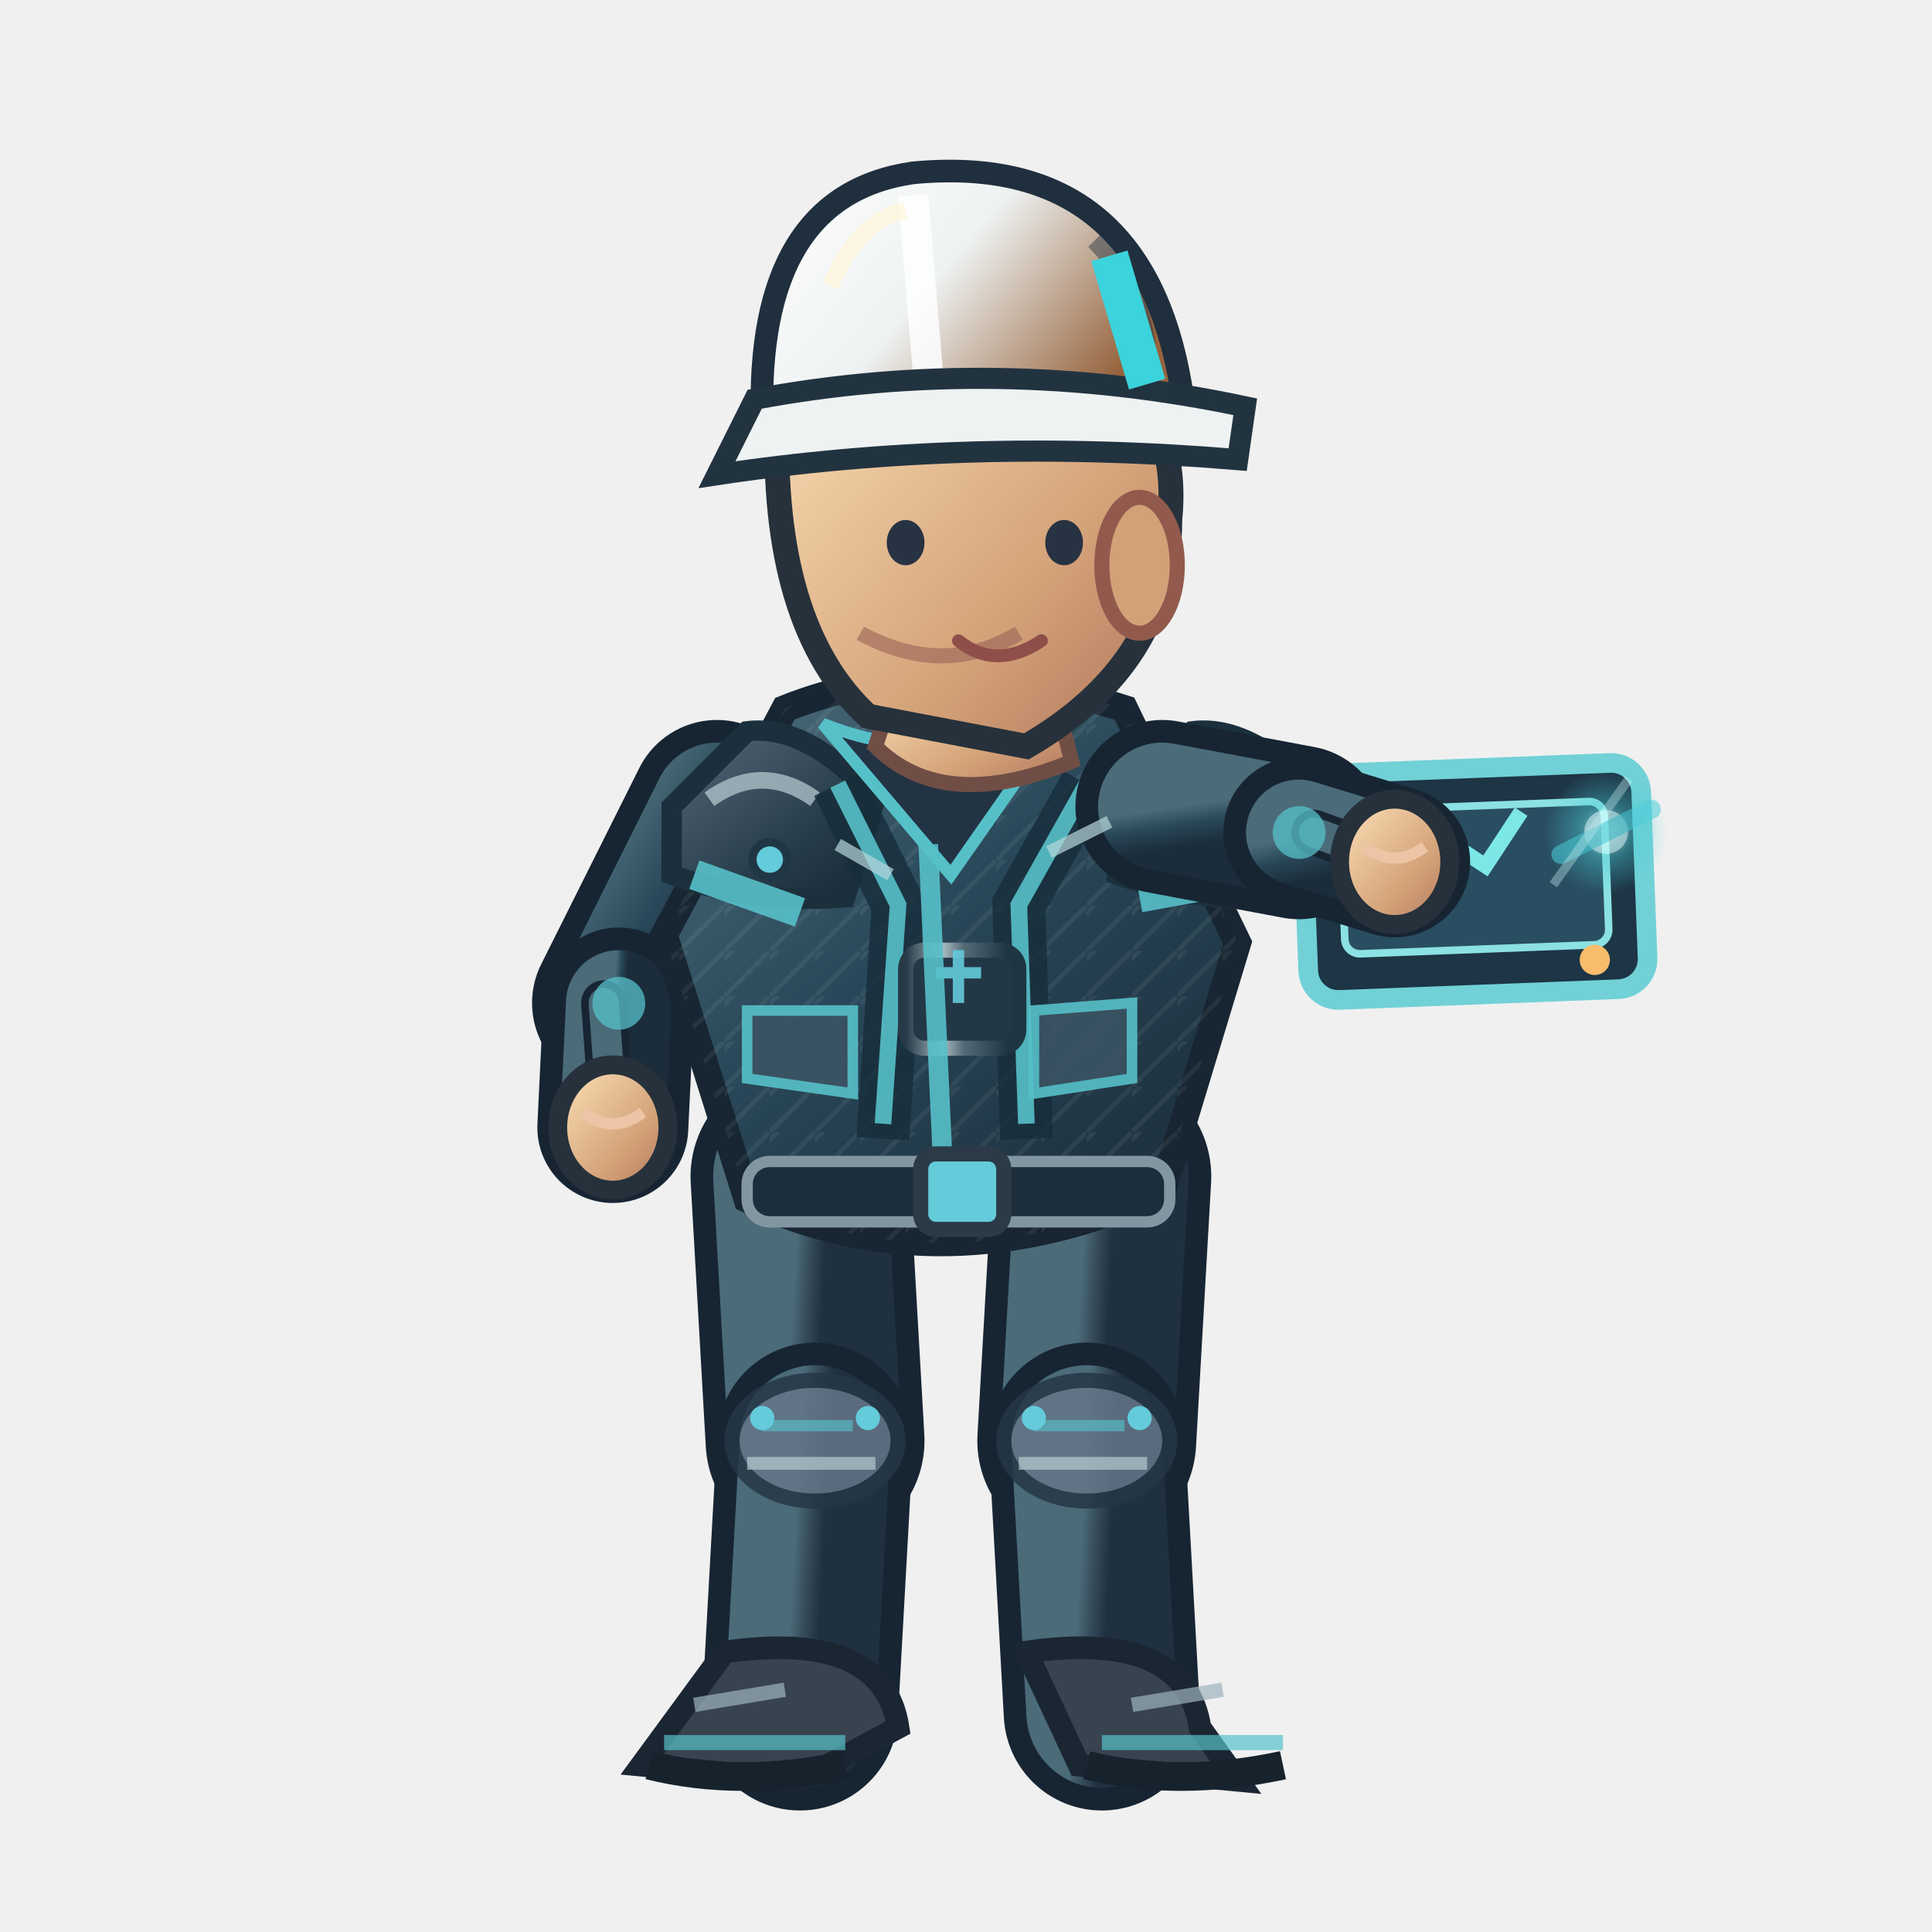
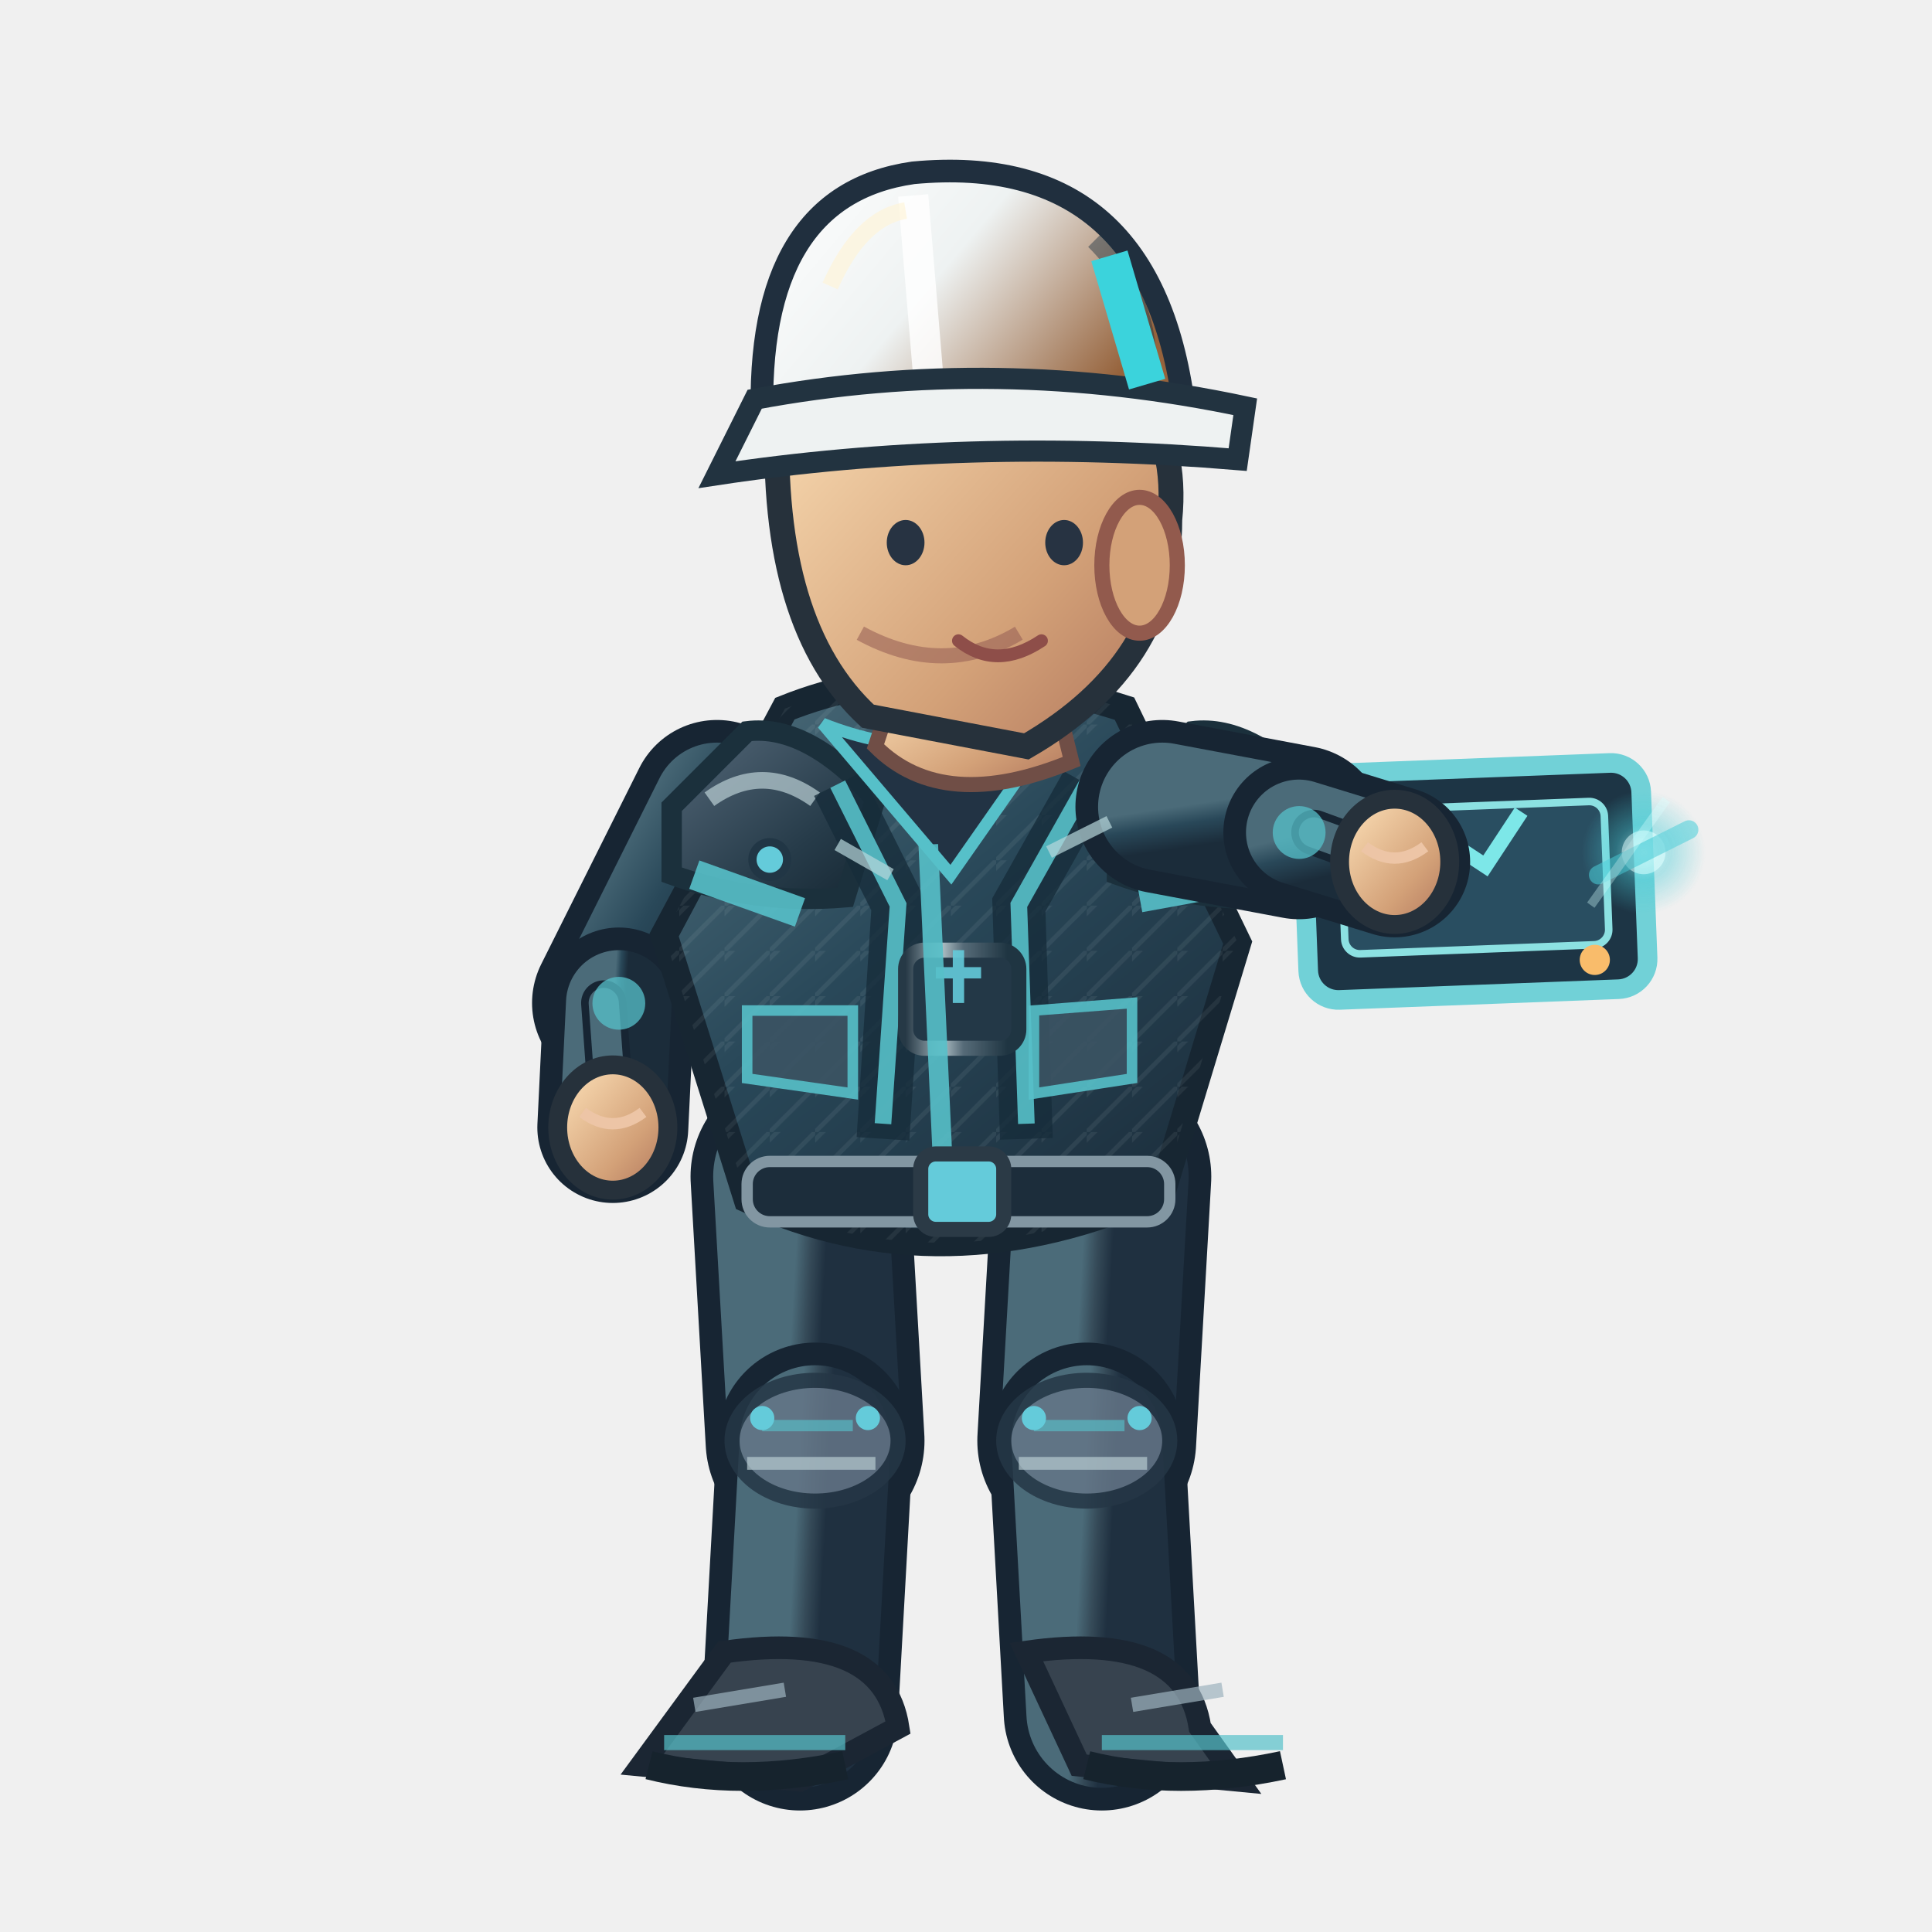
<svg xmlns="http://www.w3.org/2000/svg" width="256" height="256" viewBox="0 0 256 256">
  <defs>
    <linearGradient id="jacket" x1=".1" x2=".9" y1="0" y2="1">
      <stop offset="0" stop-color="#4b6b79" />
      <stop offset=".43" stop-color="#294859" />
      <stop offset="1" stop-color="#1b2c3a" />
    </linearGradient>
    <linearGradient id="helmet" x1="0" x2="1" y1="0" y2=".5">
      <stop offset="0" stop-color="#ffffff" />
      <stop offset=".5" stop-color="#eef2f2" />
      <stop offset="1" stop-color="#96633c" />
    </linearGradient>
    <linearGradient id="skin" x1="0" x2="1" y1="0" y2="1">
      <stop offset="0" stop-color="#ffe4bb" />
      <stop offset=".65" stop-color="#d3a178" />
      <stop offset="1" stop-color="#af745b" />
    </linearGradient>
    <linearGradient id="pant" x1="0" x2="1" y1="0" y2="1">
      <stop offset="0" stop-color="#4b6b79" />
      <stop offset=".5" stop-color="#354a58" />
      <stop offset="1" stop-color="#1f3040" />
    </linearGradient>
    <linearGradient id="reinforced" x1="0" x2=".95" y1="0" y2="1">
      <stop offset="0" stop-color="#81949e" />
      <stop offset=".20" stop-color="#475b6b" />
      <stop offset=".68" stop-color="#263b49" />
      <stop offset="1" stop-color="#172834" />
    </linearGradient>
    <linearGradient id="metalEdge" x1="0" x2="1" y1="0" y2="0">
      <stop offset="0" stop-color="#263946" />
      <stop offset=".33" stop-color="#a9bac0" />
      <stop offset=".51" stop-color="#566b78" />
      <stop offset=".90" stop-color="#1f3542" />
    </linearGradient>
    <pattern id="workwearWeave" width="6" height="6" patternUnits="userSpaceOnUse">
      <path d="M 0 6 L 6 0 M -1 2 L 2 -1" fill="none" stroke="#d4e1e2" stroke-opacity=".105" stroke-width=".6" />
    </pattern>
  </defs>
  <path d="M 106.0 155.9 L 108.0 190.9" fill="none" stroke="#172533" stroke-width="29" stroke-linecap="round" />
  <path d="M 106.0 155.9 L 108.0 190.9" fill="none" stroke="url(#pant)" stroke-width="23" stroke-linecap="round" />
  <path d="M 108.0 190.9 L 106.0 226.9" fill="none" stroke="#172533" stroke-width="26" stroke-linecap="round" />
  <path d="M 108.0 190.9 L 106.0 226.9" fill="none" stroke="url(#pant)" stroke-width="20" stroke-linecap="round" />
  <ellipse cx="108.0" cy="190.9" rx="11" ry="8" fill="#647687" stroke="#253645" stroke-width="2" opacity=".85" />
  <path d="M 101.0 188.9 l 12 0" stroke="#56c0c9" stroke-width="1.5" opacity=".65" />
  <path d="M 99.0 193.9 l 17 0" stroke="#b7cbd0" stroke-width="1.7" opacity=".7" />
  <circle cx="101.0" cy="187.9" r="1.6" fill="#64cbda" />
  <circle cx="115.0" cy="187.9" r="1.6" fill="#64cbda" />
  <g transform="rotate(0.00 106.00 226.94)">
    <path d="M 96.0 218.9 Q 117.0 215.9 119.0 228.9 L 106.0 235.9 L 85.0 233.9Z" fill="#37434f" stroke="#1b2633" stroke-width="3" />
    <path d="M 88.0 230.9 l 24 0" stroke="#56c0c9" stroke-width="2" opacity=".7" />
    <path d="M 86.0 233.9 q 12 3 26 0" stroke="#16232d" stroke-width="3.8" fill="none" />
    <path d="M 92.0 225.9 l 12 -2" stroke="#9cb2bd" stroke-width="1.9" opacity=".7" />
  </g>
  <path d="M 146.0 155.9 L 144.0 190.9" fill="none" stroke="#172533" stroke-width="29" stroke-linecap="round" />
  <path d="M 146.0 155.9 L 144.0 190.9" fill="none" stroke="url(#pant)" stroke-width="23" stroke-linecap="round" />
  <path d="M 144.0 190.9 L 146.0 226.9" fill="none" stroke="#172533" stroke-width="26" stroke-linecap="round" />
  <path d="M 144.0 190.9 L 146.0 226.9" fill="none" stroke="url(#pant)" stroke-width="20" stroke-linecap="round" />
  <ellipse cx="144.0" cy="190.9" rx="11" ry="8" fill="#647687" stroke="#253645" stroke-width="2" opacity=".85" />
  <path d="M 137.0 188.9 l 12 0" stroke="#56c0c9" stroke-width="1.5" opacity=".65" />
  <path d="M 135.0 193.9 l 17 0" stroke="#b7cbd0" stroke-width="1.7" opacity=".7" />
  <circle cx="137.0" cy="187.9" r="1.6" fill="#64cbda" />
  <circle cx="151.0" cy="187.9" r="1.6" fill="#64cbda" />
  <g transform="rotate(0.00 146.00 226.94)">
    <path d="M 136.0 218.9 Q 157.0 215.9 159.0 228.9 L 164.0 235.9 L 143.0 233.9Z" fill="#37434f" stroke="#1b2633" stroke-width="3" />
    <path d="M 146.0 230.9 l 24 0" stroke="#56c0c9" stroke-width="2" opacity=".7" />
    <path d="M 144.0 233.9 q 12 3 26 0" stroke="#16232d" stroke-width="3.8" fill="none" />
    <path d="M 150.0 225.9 l 12 -2" stroke="#9cb2bd" stroke-width="1.9" opacity=".7" />
  </g>
  <g transform="translate(0.00,0)">
    <path d="M 95.0 106.9 L 82.0 132.9" fill="none" stroke="#172533" stroke-width="23" stroke-linecap="round" />
    <path d="M 95.0 106.9 L 82.0 132.9" fill="none" stroke="url(#jacket)" stroke-width="17" stroke-linecap="round" />
    <path d="M 82.0 132.9 L 81.2 149.4" fill="none" stroke="#172533" stroke-width="20" stroke-linecap="round" />
    <path d="M 82.0 132.9 L 81.2 149.4" fill="none" stroke="url(#jacket)" stroke-width="14" stroke-linecap="round" />
    <path d="M 80.0 132.9 L 81.2 149.4" fill="none" stroke="#172533" stroke-width="6" stroke-linecap="round" />
    <path d="M 80.0 132.9 L 81.2 149.4" fill="none" stroke="#4b6b79" stroke-width="4" stroke-linecap="round" />
    <circle cx="82" cy="132.94" r="3.5" fill="#56c0c9" opacity=".75" />
    <ellipse cx="81.2" cy="149.4" rx="7.3" ry="8.3" fill="url(#skin)" stroke="#26313b" stroke-width="2.5" />
    <path d="M 77.2 147.4 q 4 3 8 0" fill="none" stroke="#edc5a6" stroke-width="1.5" />
    <path d="M 104 93.9 Q 124 85.9 149 93.9 L 164 124.9 L 154 157.9 Q 125 170.9 99 158.9 L 88 123.9Z" fill="url(#jacket)" stroke="#172632" stroke-width="3.6" />
    <path d="M 104 93.9 Q 124 85.9 149 93.9 L 164 124.9 L 154 157.9 Q 125 170.9 99 158.9 L 88 123.9Z" fill="url(#workwearWeave)" opacity=".74" />
    <path d="M 89 106.9 L 99 96.9 Q 107 95.9 116 105.9 L 112 118.9 Q 100 119.9 89 115.9Z" fill="url(#reinforced)" stroke="#1b303c" stroke-width="2.7" />
    <path d="M 94 105.9 q 7 -5 14 0" stroke="#b8ccd2" stroke-width="2.2" stroke-opacity=".72" fill="none" />
    <circle cx="102" cy="113.9" r="2.3" fill="#64cbda" stroke="#213645" stroke-width="1.1" />
    <path d="M 148 106.9 L 158 96.9 Q 166 95.9 175 105.9 L 171 118.9 Q 159 119.9 148 115.9Z" fill="url(#reinforced)" stroke="#1b303c" stroke-width="2.7" />
    <path d="M 153 105.9 q 7 -5 14 0" stroke="#b8ccd2" stroke-width="2.2" stroke-opacity=".72" fill="none" />
    <circle cx="161" cy="113.9" r="2.3" fill="#64cbda" stroke="#213645" stroke-width="1.1" />
    <path d="M 111 103.9 L 119 119.9 L 117 150.9 M 144 103.9 L 135 119.9 L 136 150.9" stroke="#162c3a" stroke-width="7" opacity=".78" fill="none" />
    <path d="M 111 103.9 L 119 119.9 L 117 148.9 M 144 103.9 L 135 119.9 L 136 148.9" stroke="#56c0c9" stroke-width="2.2" opacity=".9" fill="none" />
    <rect x="120" y="125.9" width="15" height="13" rx="2.5" fill="#233847" stroke="url(#metalEdge)" stroke-width="2" />
    <path d="M 124 128.9 h 6 m -3 -3 v 7" stroke="#64cbda" stroke-width="1.5" opacity=".9" />
    <path d="M 109 95.9 Q 124 101.9 140 95.9 L 126 115.9Z" fill="#223344" stroke="#56c0c9" stroke-width="1.6" />
    <path d="M 123 111.9 L 125 155.9" stroke="#56c0c9" stroke-width="2.6" opacity=".9" />
    <path d="M 92 115.9 L 106 120.9 M 151 118.9 L 162 116.9" stroke="#56c0c9" stroke-width="4" opacity=".9" />
    <rect x="99" y="153.9" width="56" height="8" rx="3" fill="#1c2d3b" stroke="#8296a2" stroke-width="1.5" />
    <rect x="122" y="152.9" width="11" height="10" rx="2" fill="#64cbda" stroke="#2b3a46" stroke-width="2" />
    <path d="M 99 133.9 l 14 0 l 0 11 l -14 -2 Z M 137 133.9 l 13 -1 l 0 10 l -13 2 Z" fill="#3b5363" stroke="#56c0c9" stroke-width="1.4" opacity=".9" />
    <path d="M 119 89.9 L 139 88.9 L 142 100.9 Q 125 107.9 116 98.9Z" fill="url(#skin)" stroke="#704e46" stroke-width="2" />
    <path d="M 103 54.9 Q 113 35.9 135 42.9 Q 157 48.9 155 68.9 Q 155 87.9 136 98.9 L 115 94.9 Q 102 82.9 103 54.9Z" fill="url(#skin)" stroke="#26313b" stroke-width="3.3" />
    <ellipse cx="151" cy="74.9" rx="5" ry="9" fill="#d3a178" stroke="#925a4d" stroke-width="2" />
    <path d="M 135 83.9 q -10 6 -21 0" fill="none" stroke="#9a6257" stroke-width="2" opacity=".6" />
    <ellipse cx="120" cy="71.9" rx="2.5" ry="3" fill="#273342" />
    <ellipse cx="141" cy="71.9" rx="2.5" ry="3" fill="#273342" />
    <path d="M 127 84.9 q 5 4 11 0" fill="none" stroke="#8e4e49" stroke-width="1.7" stroke-linecap="round" />
    <path d="M 101 55.9 Q 100 25.9 121 22.9 Q 153 19.9 157 54.9Z" fill="url(#helmet)" stroke="#202f3e" stroke-width="3" />
    <path d="M 121 25.9 L 123 49.9" stroke="#ffffff" stroke-width="4" opacity=".83" />
    <path d="M 110 37.9 Q 114 28.9 120 27.9" stroke="#fff4d6" stroke-width="2.2" opacity=".63" fill="none" />
    <path d="M 145 31.9 q 8 8 7 19" stroke="#1a3040" stroke-width="2.3" opacity=".45" fill="none" />
    <circle cx="106" cy="55.9" r="2.4" fill="#304353" stroke="#64cbda" stroke-width="1.2" />
    <circle cx="155" cy="55.9" r="2.4" fill="#304353" stroke="#64cbda" stroke-width="1.2" />
    <path d="M 100 52.9 Q 132 46.9 165 53.9 L 164 60.9 Q 128 57.9 95 62.9Z" fill="#eef2f2" stroke="#223340" stroke-width="2.8" />
    <path d="M 147 33.9 l 5 17" stroke="#3bd3dc" stroke-width="5" />
    <g transform="translate(184.8,114.2) rotate(-2.2)">
      <rect x="-12" y="-12" width="45" height="30" rx="4" fill="#1d3545" stroke="#71d1d7" stroke-width="2.6" />
      <rect x="-7" y="-7" width="35" height="19" rx="2" fill="#294e61" stroke="#8ce1e2" stroke-width="1" />
      <path d="M -1 4 l 6 -8 l 7 5 l 5 -7" fill="none" stroke="#7de7e8" stroke-width="2" />
      <circle cx="26" cy="14" r="2" fill="#f9bc6b" />
    </g>
    <path d="M 154.0 106.9 L 172.1 110.3" fill="none" stroke="#172533" stroke-width="23" stroke-linecap="round" />
    <path d="M 154.0 106.9 L 172.1 110.3" fill="none" stroke="url(#jacket)" stroke-width="17" stroke-linecap="round" />
    <path d="M 172.1 110.3 L 184.8 114.2" fill="none" stroke="#172533" stroke-width="20" stroke-linecap="round" />
    <path d="M 172.1 110.3 L 184.8 114.2" fill="none" stroke="url(#jacket)" stroke-width="14" stroke-linecap="round" />
    <path d="M 174.1 110.3 L 184.8 114.2" fill="none" stroke="#172533" stroke-width="6" stroke-linecap="round" />
    <path d="M 174.1 110.3 L 184.8 114.2" fill="none" stroke="#4b6b79" stroke-width="4" stroke-linecap="round" />
    <circle cx="172.144" cy="110.31" r="3.5" fill="#56c0c9" opacity=".75" />
    <ellipse cx="184.8" cy="114.2" rx="7.3" ry="8.3" fill="url(#skin)" stroke="#26313b" stroke-width="2.5" />
    <path d="M 180.8 112.2 q 4 3 8 0" fill="none" stroke="#edc5a6" stroke-width="1.5" />
    <defs>
      <radialGradient id="fx-eng">
        <stop offset="0" stop-color="#d7ffff" stop-opacity=".86" />
        <stop offset=".45" stop-color="#4acdd8" stop-opacity=".46" />
        <stop offset="1" stop-color="#4acdd8" stop-opacity="0" />
      </radialGradient>
    </defs>
    <g data-action-fx="WORK" opacity=".86">
-       <circle cx="212.82" cy="110.23" r="8.21" fill="url(#fx-eng)" />
-       <circle cx="212.82" cy="110.23" r="2.90" fill="#d7ffff" opacity="0.647" />
-       <path d="M 206.82 113.23 l 12 -6" stroke="#4acdd8" stroke-width="2.5" stroke-linecap="round" opacity="0.647" />
-       <path d="M 205.82 117.23 L 215.82 103.23" stroke="#d7ffff" stroke-width="1.2" opacity="0.393" />
+       <circle cx="217.79" cy="112.94" r="8.21" fill="url(#fx-eng)" />
+       <circle cx="217.79" cy="112.94" r="2.90" fill="#d7ffff" opacity="0.647" />
+       <path d="M 211.79 115.94 l 12 -6" stroke="#4acdd8" stroke-width="2.5" stroke-linecap="round" opacity="0.647" />
+       <path d="M 210.79 119.94 L 220.79 105.94" stroke="#d7ffff" stroke-width="1.2" opacity="0.393" />
    </g>
    <path d="M 111 111.9 l 7 4 M 139 112.9 l 8 -4" stroke="#b8d7db" stroke-width="1.7" opacity=".7" />
  </g>
</svg>
